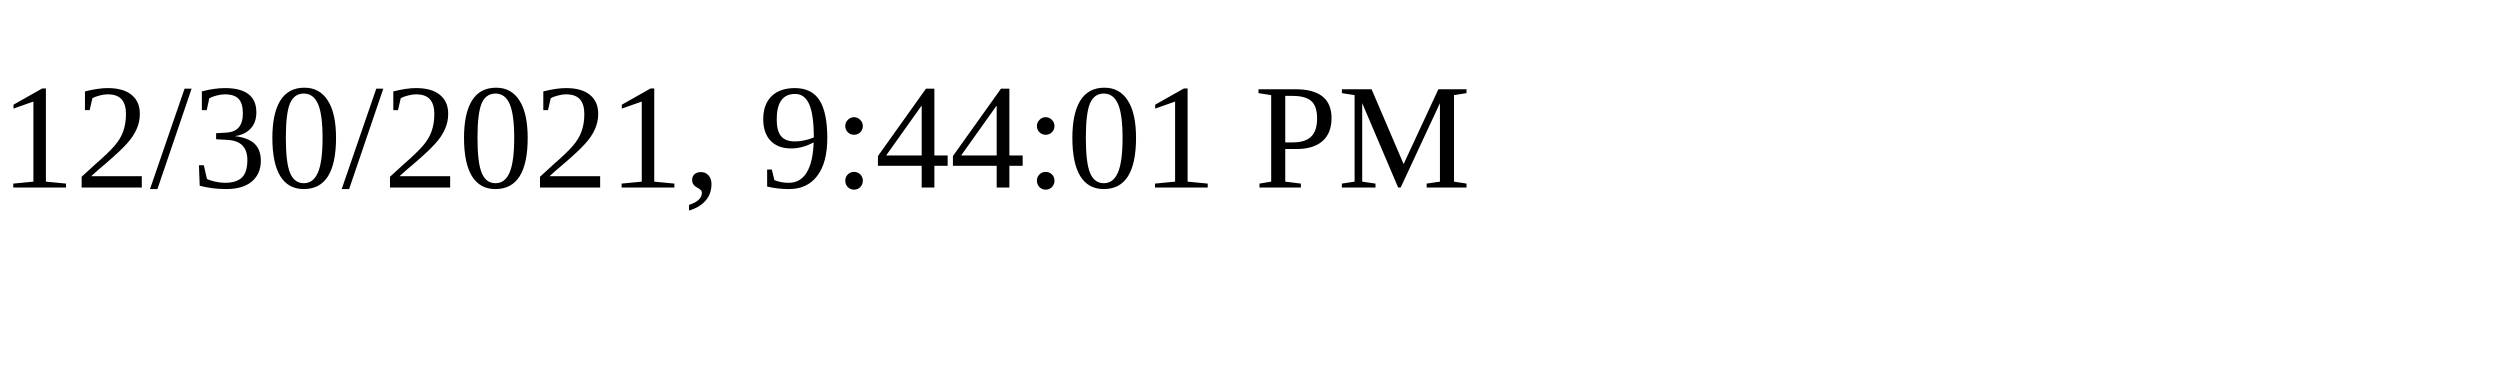
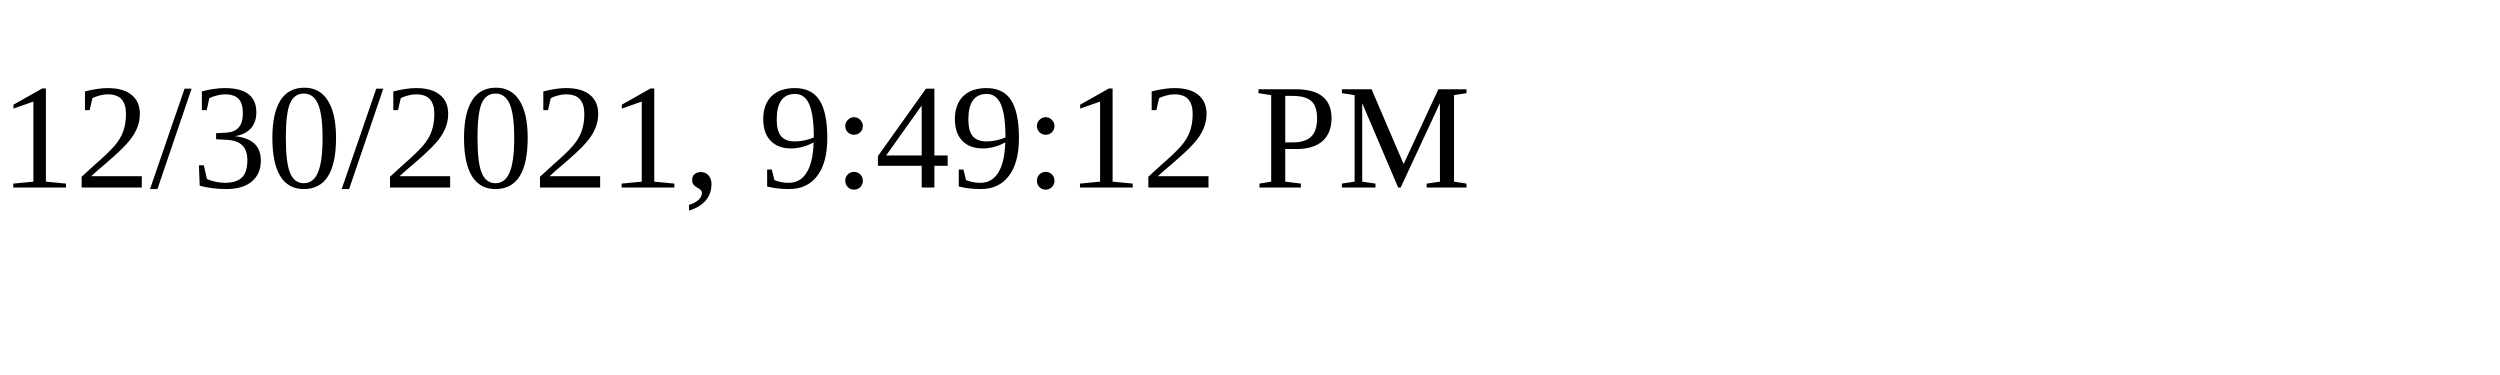
<svg xmlns="http://www.w3.org/2000/svg" height="30" width="200">
-   <text x="0" y="15">12/30/2021, 9:44:01 PM</text>
+   <text x="0" y="15">12/30/2021, 9:49:12 PM</text>
</svg>
